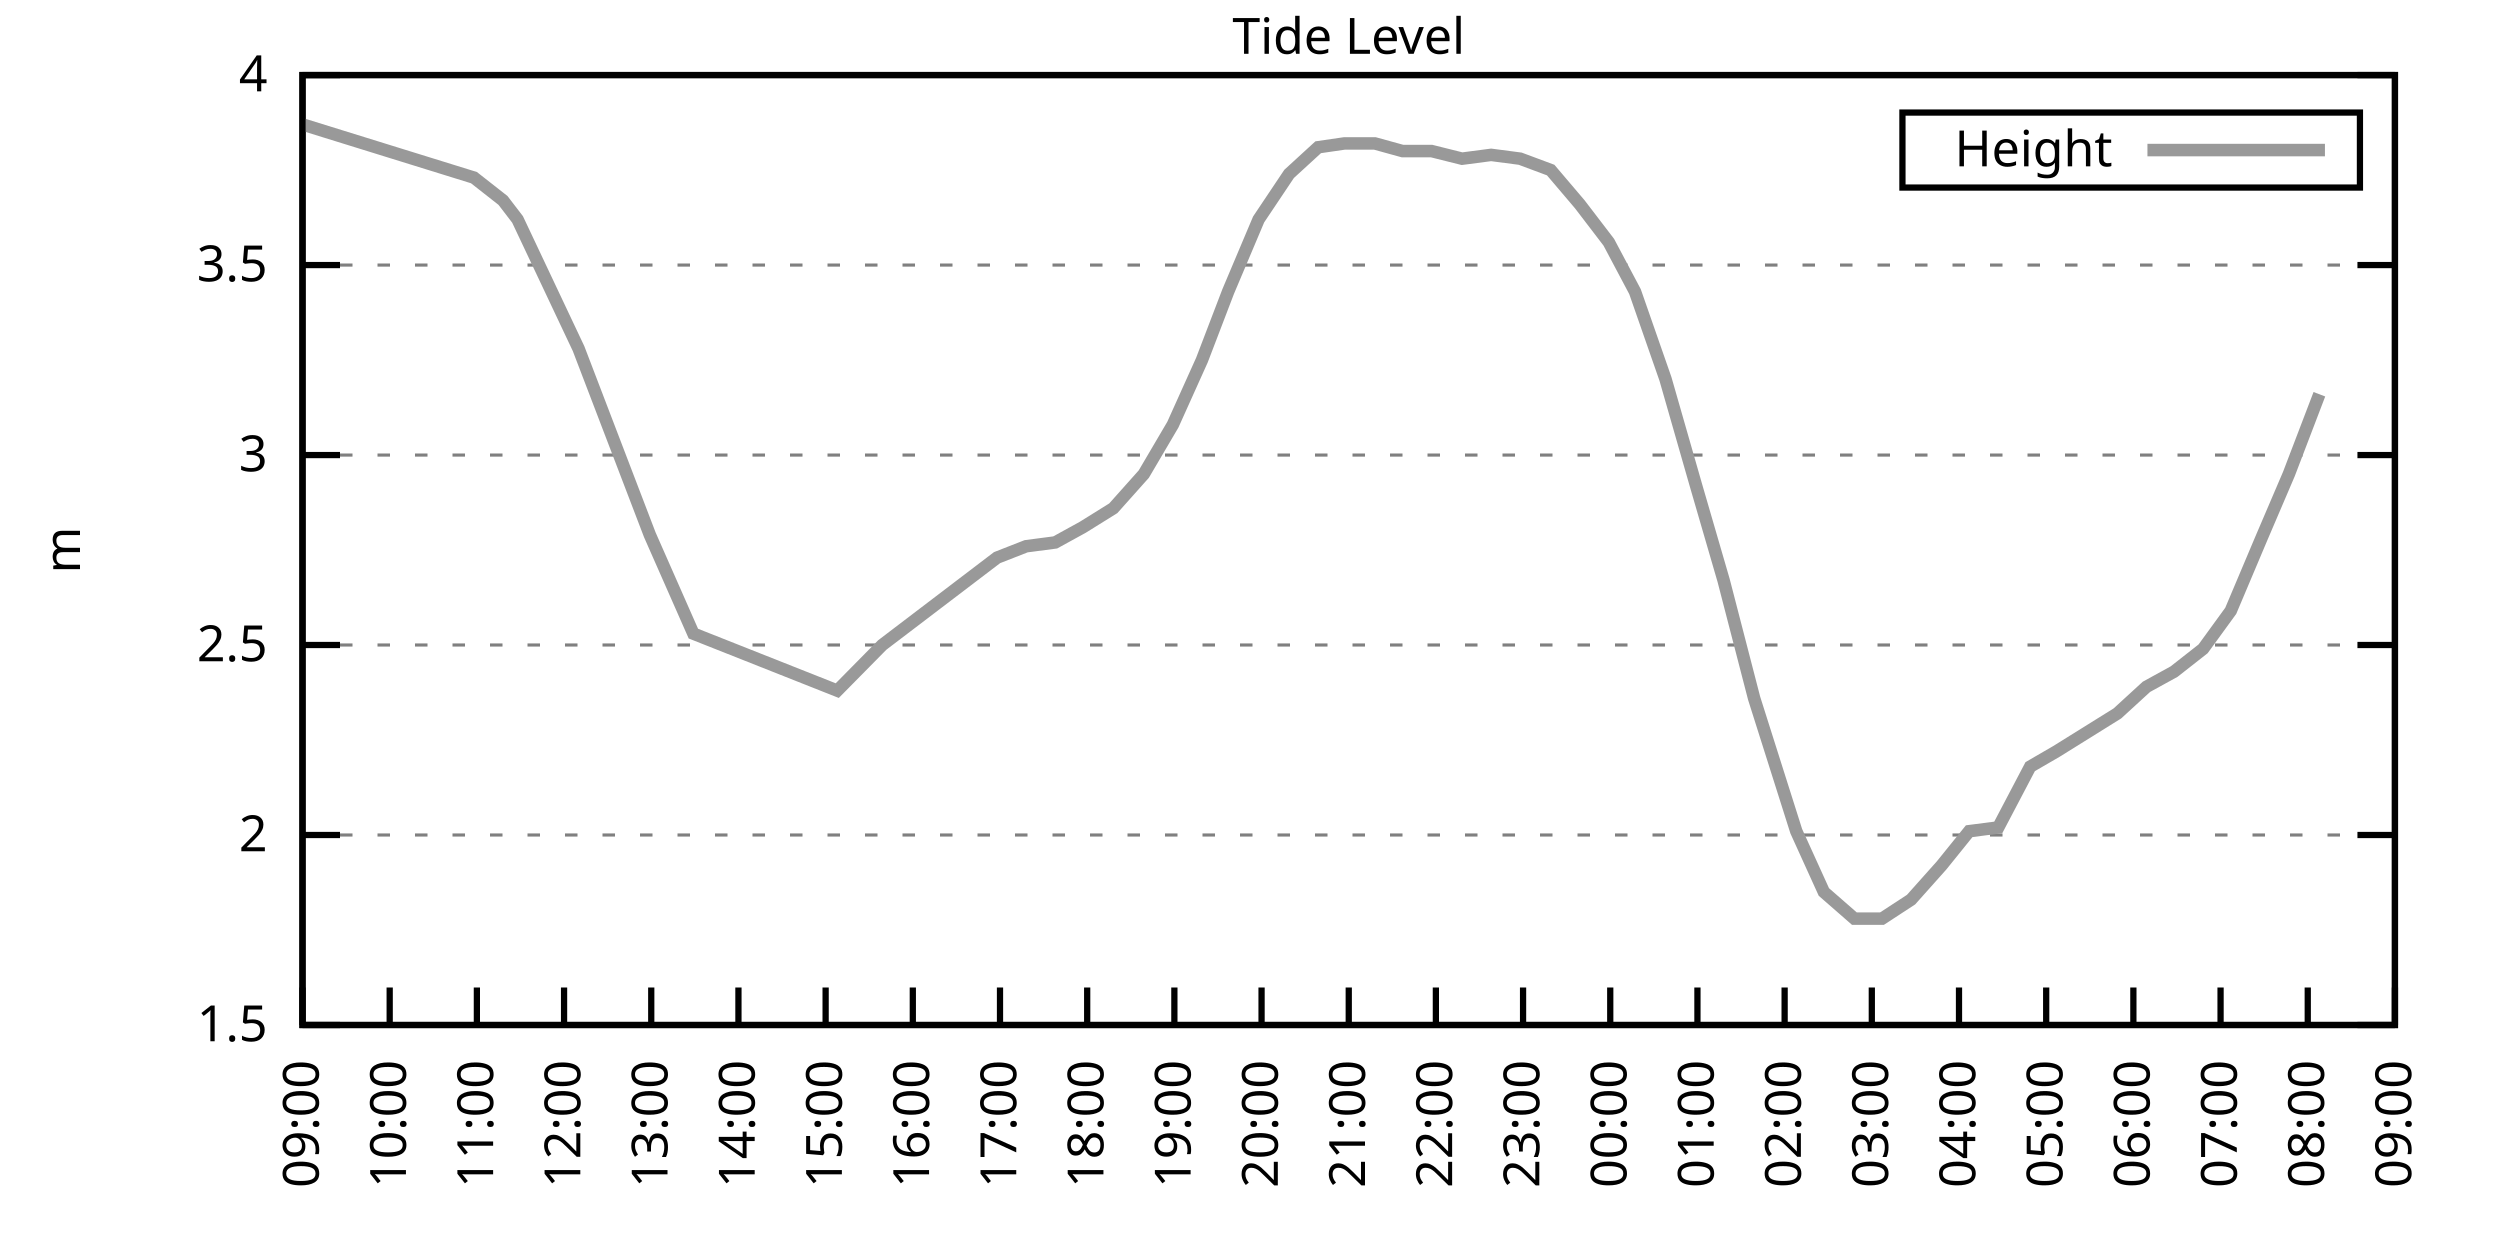
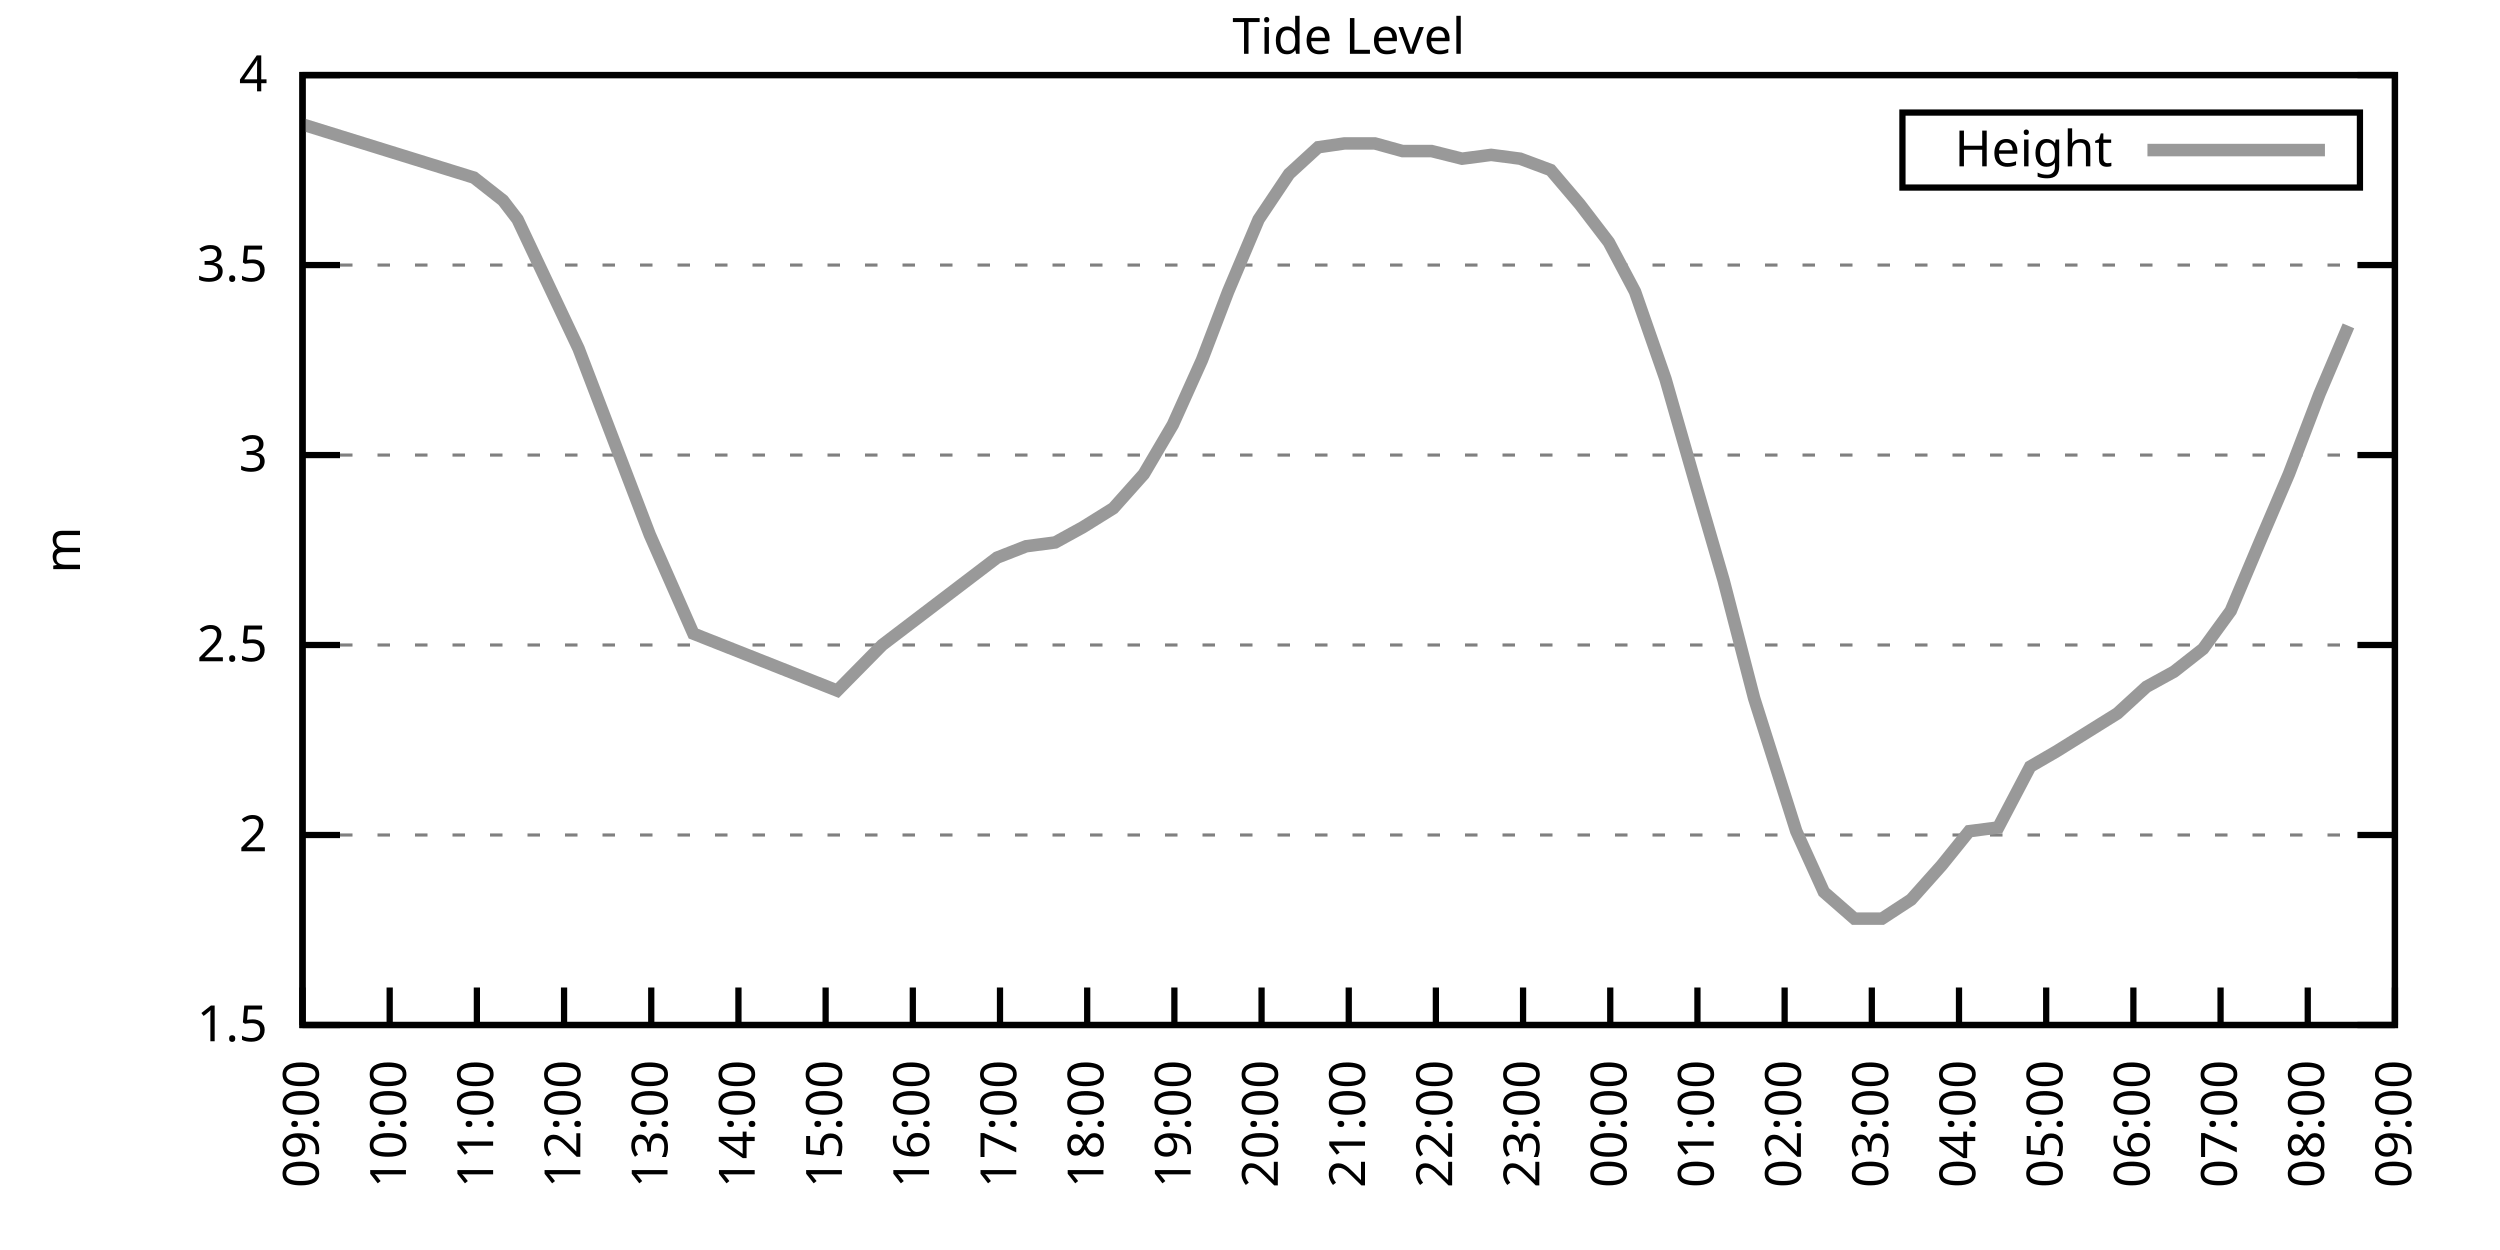
<svg xmlns="http://www.w3.org/2000/svg" xmlns:xlink="http://www.w3.org/1999/xlink" width="400" height="200" viewBox="0 0 400 200">
  <g id="gnuplot_canvas">
    <rect x="0" y="0" width="400" height="200" fill="none" />
    <defs>
      <circle id="gpDot" r="0.5" stroke-width="0.5" stroke="currentColor" />
      <path id="gpPt0" stroke-width="0.333" stroke="currentColor" d="M-1,0 h2 M0,-1 v2" />
      <path id="gpPt1" stroke-width="0.333" stroke="currentColor" d="M-1,-1 L1,1 M1,-1 L-1,1" />
      <path id="gpPt2" stroke-width="0.333" stroke="currentColor" d="M-1,0 L1,0 M0,-1 L0,1 M-1,-1 L1,1 M-1,1 L1,-1" />
      <rect id="gpPt3" stroke-width="0.333" stroke="currentColor" x="-1" y="-1" width="2" height="2" />
      <rect id="gpPt4" stroke-width="0.333" stroke="currentColor" fill="currentColor" x="-1" y="-1" width="2" height="2" />
      <circle id="gpPt5" stroke-width="0.333" stroke="currentColor" cx="0" cy="0" r="1" />
      <use xlink:href="#gpPt5" id="gpPt6" fill="currentColor" stroke="none" />
      <path id="gpPt7" stroke-width="0.333" stroke="currentColor" d="M0,-1.33 L-1.33,0.67 L1.33,0.67 z" />
      <use xlink:href="#gpPt7" id="gpPt8" fill="currentColor" stroke="none" />
      <use xlink:href="#gpPt7" id="gpPt9" stroke="currentColor" transform="rotate(180)" />
      <use xlink:href="#gpPt9" id="gpPt10" fill="currentColor" stroke="none" />
      <use xlink:href="#gpPt3" id="gpPt11" stroke="currentColor" transform="rotate(45)" />
      <use xlink:href="#gpPt11" id="gpPt12" fill="currentColor" stroke="none" />
      <path id="gpPt13" stroke-width="0.333" stroke="currentColor" d="M0,1.330 L1.265,0.411 L0.782,-1.067 L-0.782,-1.076 L-1.265,0.411 z" />
      <use xlink:href="#gpPt13" id="gpPt14" fill="currentColor" stroke="none" />
      <filter id="textbox" filterUnits="objectBoundingBox" x="0" y="0" height="1" width="1">
        <feFlood flood-color="white" flood-opacity="1" result="bgnd" />
        <feComposite in="SourceGraphic" in2="bgnd" operator="atop" />
      </filter>
      <filter id="greybox" filterUnits="objectBoundingBox" x="0" y="0" height="1" width="1">
        <feFlood flood-color="lightgrey" flood-opacity="1" result="grey" />
        <feComposite in="SourceGraphic" in2="grey" operator="atop" />
      </filter>
    </defs>
    <g fill="none" color="white" stroke="currentColor" stroke-width="1.00" stroke-linecap="butt" stroke-linejoin="miter">
</g>
    <g fill="none" color="black" stroke="currentColor" stroke-width="1.00" stroke-linecap="butt" stroke-linejoin="miter">
      <g stroke="none" shape-rendering="crispEdges">
        <polygon fill="rgb(255, 255, 255)" points="48.40,164.00 383.18,164.00 383.18,12.02 48.40,12.02 " />
      </g>
    </g>
    <g fill="none" color="black" stroke="currentColor" stroke-width="1.00" stroke-linecap="butt" stroke-linejoin="miter">
</g>
    <g fill="none" color="black" stroke="black" stroke-width="0.50" stroke-linecap="butt" stroke-linejoin="miter">
</g>
    <g fill="none" color="gray" stroke="currentColor" stroke-width="0.50" stroke-linecap="butt" stroke-linejoin="miter">
      <path stroke="gray" stroke-dasharray="2,4" class="gridline" d="M48.40,164.00 L383.19,164.00  " />
    </g>
    <g fill="none" color="gray" stroke="gray" stroke-width="1.00" stroke-linecap="butt" stroke-linejoin="miter">
</g>
    <g fill="none" color="black" stroke="currentColor" stroke-width="1.00" stroke-linecap="butt" stroke-linejoin="miter">
      <path stroke="black" d="M48.40,164.00 L54.40,164.00 M383.19,164.00 L377.19,164.00  " />
      <g transform="translate(42.80,166.60)" stroke="none" fill="black" font-family="Sans" font-size="8.00" text-anchor="end">
        <text>
          <tspan font-family="Sans"> 1.5</tspan>
        </text>
      </g>
    </g>
    <g fill="none" color="black" stroke="currentColor" stroke-width="1.00" stroke-linecap="butt" stroke-linejoin="miter">
</g>
    <g fill="none" color="black" stroke="black" stroke-width="0.50" stroke-linecap="butt" stroke-linejoin="miter">
</g>
    <g fill="none" color="gray" stroke="currentColor" stroke-width="0.50" stroke-linecap="butt" stroke-linejoin="miter">
      <path stroke="gray" stroke-dasharray="2,4" class="gridline" d="M48.40,133.60 L383.19,133.60  " />
    </g>
    <g fill="none" color="gray" stroke="gray" stroke-width="1.00" stroke-linecap="butt" stroke-linejoin="miter">
</g>
    <g fill="none" color="black" stroke="currentColor" stroke-width="1.00" stroke-linecap="butt" stroke-linejoin="miter">
      <path stroke="black" d="M48.40,133.60 L54.40,133.60 M383.19,133.60 L377.19,133.60  " />
      <g transform="translate(42.80,136.20)" stroke="none" fill="black" font-family="Sans" font-size="8.00" text-anchor="end">
        <text>
          <tspan font-family="Sans"> 2</tspan>
        </text>
      </g>
    </g>
    <g fill="none" color="black" stroke="currentColor" stroke-width="1.00" stroke-linecap="butt" stroke-linejoin="miter">
</g>
    <g fill="none" color="black" stroke="black" stroke-width="0.50" stroke-linecap="butt" stroke-linejoin="miter">
</g>
    <g fill="none" color="gray" stroke="currentColor" stroke-width="0.50" stroke-linecap="butt" stroke-linejoin="miter">
      <path stroke="gray" stroke-dasharray="2,4" class="gridline" d="M48.40,103.20 L383.19,103.20  " />
    </g>
    <g fill="none" color="gray" stroke="gray" stroke-width="1.00" stroke-linecap="butt" stroke-linejoin="miter">
</g>
    <g fill="none" color="black" stroke="currentColor" stroke-width="1.00" stroke-linecap="butt" stroke-linejoin="miter">
      <path stroke="black" d="M48.40,103.20 L54.40,103.20 M383.19,103.20 L377.19,103.20  " />
      <g transform="translate(42.80,105.80)" stroke="none" fill="black" font-family="Sans" font-size="8.00" text-anchor="end">
        <text>
          <tspan font-family="Sans"> 2.5</tspan>
        </text>
      </g>
    </g>
    <g fill="none" color="black" stroke="currentColor" stroke-width="1.00" stroke-linecap="butt" stroke-linejoin="miter">
</g>
    <g fill="none" color="black" stroke="black" stroke-width="0.50" stroke-linecap="butt" stroke-linejoin="miter">
</g>
    <g fill="none" color="gray" stroke="currentColor" stroke-width="0.50" stroke-linecap="butt" stroke-linejoin="miter">
      <path stroke="gray" stroke-dasharray="2,4" class="gridline" d="M48.40,72.81 L383.19,72.81  " />
    </g>
    <g fill="none" color="gray" stroke="gray" stroke-width="1.00" stroke-linecap="butt" stroke-linejoin="miter">
</g>
    <g fill="none" color="black" stroke="currentColor" stroke-width="1.00" stroke-linecap="butt" stroke-linejoin="miter">
      <path stroke="black" d="M48.40,72.81 L54.40,72.81 M383.19,72.81 L377.19,72.81  " />
      <g transform="translate(42.80,75.41)" stroke="none" fill="black" font-family="Sans" font-size="8.00" text-anchor="end">
        <text>
          <tspan font-family="Sans"> 3</tspan>
        </text>
      </g>
    </g>
    <g fill="none" color="black" stroke="currentColor" stroke-width="1.00" stroke-linecap="butt" stroke-linejoin="miter">
</g>
    <g fill="none" color="black" stroke="black" stroke-width="0.50" stroke-linecap="butt" stroke-linejoin="miter">
</g>
    <g fill="none" color="gray" stroke="currentColor" stroke-width="0.50" stroke-linecap="butt" stroke-linejoin="miter">
      <path stroke="gray" stroke-dasharray="2,4" class="gridline" d="M48.40,42.41 L383.19,42.41  " />
    </g>
    <g fill="none" color="gray" stroke="gray" stroke-width="1.00" stroke-linecap="butt" stroke-linejoin="miter">
</g>
    <g fill="none" color="black" stroke="currentColor" stroke-width="1.00" stroke-linecap="butt" stroke-linejoin="miter">
      <path stroke="black" d="M48.40,42.41 L54.40,42.41 M383.19,42.41 L377.19,42.41  " />
      <g transform="translate(42.80,45.01)" stroke="none" fill="black" font-family="Sans" font-size="8.00" text-anchor="end">
        <text>
          <tspan font-family="Sans"> 3.5</tspan>
        </text>
      </g>
    </g>
    <g fill="none" color="black" stroke="currentColor" stroke-width="1.00" stroke-linecap="butt" stroke-linejoin="miter">
</g>
    <g fill="none" color="black" stroke="black" stroke-width="0.50" stroke-linecap="butt" stroke-linejoin="miter">
</g>
    <g fill="none" color="gray" stroke="currentColor" stroke-width="0.50" stroke-linecap="butt" stroke-linejoin="miter">
      <path stroke="gray" stroke-dasharray="2,4" class="gridline" d="M48.40,12.01 L383.19,12.01  " />
    </g>
    <g fill="none" color="gray" stroke="gray" stroke-width="1.00" stroke-linecap="butt" stroke-linejoin="miter">
</g>
    <g fill="none" color="black" stroke="currentColor" stroke-width="1.00" stroke-linecap="butt" stroke-linejoin="miter">
      <path stroke="black" d="M48.40,12.01 L54.40,12.01 M383.19,12.01 L377.19,12.01  " />
      <g transform="translate(42.80,14.61)" stroke="none" fill="black" font-family="Sans" font-size="8.00" text-anchor="end">
        <text>
          <tspan font-family="Sans"> 4</tspan>
        </text>
      </g>
    </g>
    <g fill="none" color="black" stroke="currentColor" stroke-width="1.00" stroke-linecap="butt" stroke-linejoin="miter">
      <path stroke="black" d="M48.40,164.00 L48.40,158.00  " />
      <g transform="translate(51.00,169.60) rotate(270.00)" stroke="none" fill="black" font-family="Sans" font-size="8.00" text-anchor="end">
        <text>
          <tspan font-family="Sans">09:00</tspan>
        </text>
      </g>
    </g>
    <g fill="none" color="black" stroke="currentColor" stroke-width="1.00" stroke-linecap="butt" stroke-linejoin="miter">
      <path stroke="black" d="M62.35,164.00 L62.35,158.00  " />
      <g transform="translate(64.95,169.60) rotate(270.00)" stroke="none" fill="black" font-family="Sans" font-size="8.00" text-anchor="end">
        <text>
          <tspan font-family="Sans">10:00</tspan>
        </text>
      </g>
    </g>
    <g fill="none" color="black" stroke="currentColor" stroke-width="1.00" stroke-linecap="butt" stroke-linejoin="miter">
      <path stroke="black" d="M76.30,164.00 L76.30,158.00  " />
      <g transform="translate(78.90,169.60) rotate(270.00)" stroke="none" fill="black" font-family="Sans" font-size="8.00" text-anchor="end">
        <text>
          <tspan font-family="Sans">11:00</tspan>
        </text>
      </g>
    </g>
    <g fill="none" color="black" stroke="currentColor" stroke-width="1.00" stroke-linecap="butt" stroke-linejoin="miter">
      <path stroke="black" d="M90.25,164.00 L90.25,158.00  " />
      <g transform="translate(92.85,169.60) rotate(270.00)" stroke="none" fill="black" font-family="Sans" font-size="8.00" text-anchor="end">
        <text>
          <tspan font-family="Sans">12:00</tspan>
        </text>
      </g>
    </g>
    <g fill="none" color="black" stroke="currentColor" stroke-width="1.00" stroke-linecap="butt" stroke-linejoin="miter">
      <path stroke="black" d="M104.20,164.00 L104.20,158.00  " />
      <g transform="translate(106.80,169.60) rotate(270.00)" stroke="none" fill="black" font-family="Sans" font-size="8.00" text-anchor="end">
        <text>
          <tspan font-family="Sans">13:00</tspan>
        </text>
      </g>
    </g>
    <g fill="none" color="black" stroke="currentColor" stroke-width="1.00" stroke-linecap="butt" stroke-linejoin="miter">
      <path stroke="black" d="M118.15,164.00 L118.15,158.00  " />
      <g transform="translate(120.75,169.60) rotate(270.00)" stroke="none" fill="black" font-family="Sans" font-size="8.00" text-anchor="end">
        <text>
          <tspan font-family="Sans">14:00</tspan>
        </text>
      </g>
    </g>
    <g fill="none" color="black" stroke="currentColor" stroke-width="1.00" stroke-linecap="butt" stroke-linejoin="miter">
      <path stroke="black" d="M132.10,164.00 L132.10,158.00  " />
      <g transform="translate(134.70,169.60) rotate(270.00)" stroke="none" fill="black" font-family="Sans" font-size="8.00" text-anchor="end">
        <text>
          <tspan font-family="Sans">15:00</tspan>
        </text>
      </g>
    </g>
    <g fill="none" color="black" stroke="currentColor" stroke-width="1.00" stroke-linecap="butt" stroke-linejoin="miter">
      <path stroke="black" d="M146.05,164.00 L146.05,158.00  " />
      <g transform="translate(148.65,169.60) rotate(270.00)" stroke="none" fill="black" font-family="Sans" font-size="8.00" text-anchor="end">
        <text>
          <tspan font-family="Sans">16:00</tspan>
        </text>
      </g>
    </g>
    <g fill="none" color="black" stroke="currentColor" stroke-width="1.00" stroke-linecap="butt" stroke-linejoin="miter">
      <path stroke="black" d="M160.00,164.00 L160.00,158.00  " />
      <g transform="translate(162.60,169.60) rotate(270.00)" stroke="none" fill="black" font-family="Sans" font-size="8.00" text-anchor="end">
        <text>
          <tspan font-family="Sans">17:00</tspan>
        </text>
      </g>
    </g>
    <g fill="none" color="black" stroke="currentColor" stroke-width="1.00" stroke-linecap="butt" stroke-linejoin="miter">
      <path stroke="black" d="M173.95,164.00 L173.95,158.00  " />
      <g transform="translate(176.55,169.60) rotate(270.00)" stroke="none" fill="black" font-family="Sans" font-size="8.00" text-anchor="end">
        <text>
          <tspan font-family="Sans">18:00</tspan>
        </text>
      </g>
    </g>
    <g fill="none" color="black" stroke="currentColor" stroke-width="1.00" stroke-linecap="butt" stroke-linejoin="miter">
      <path stroke="black" d="M187.90,164.00 L187.90,158.00  " />
      <g transform="translate(190.50,169.60) rotate(270.00)" stroke="none" fill="black" font-family="Sans" font-size="8.00" text-anchor="end">
        <text>
          <tspan font-family="Sans">19:00</tspan>
        </text>
      </g>
    </g>
    <g fill="none" color="black" stroke="currentColor" stroke-width="1.00" stroke-linecap="butt" stroke-linejoin="miter">
      <path stroke="black" d="M201.85,164.00 L201.85,158.00  " />
      <g transform="translate(204.45,169.60) rotate(270.00)" stroke="none" fill="black" font-family="Sans" font-size="8.00" text-anchor="end">
        <text>
          <tspan font-family="Sans">20:00</tspan>
        </text>
      </g>
    </g>
    <g fill="none" color="black" stroke="currentColor" stroke-width="1.00" stroke-linecap="butt" stroke-linejoin="miter">
      <path stroke="black" d="M215.80,164.00 L215.80,158.00  " />
      <g transform="translate(218.40,169.60) rotate(270.00)" stroke="none" fill="black" font-family="Sans" font-size="8.00" text-anchor="end">
        <text>
          <tspan font-family="Sans">21:00</tspan>
        </text>
      </g>
    </g>
    <g fill="none" color="black" stroke="currentColor" stroke-width="1.00" stroke-linecap="butt" stroke-linejoin="miter">
      <path stroke="black" d="M229.74,164.00 L229.74,158.00  " />
      <g transform="translate(232.34,169.60) rotate(270.00)" stroke="none" fill="black" font-family="Sans" font-size="8.00" text-anchor="end">
        <text>
          <tspan font-family="Sans">22:00</tspan>
        </text>
      </g>
    </g>
    <g fill="none" color="black" stroke="currentColor" stroke-width="1.00" stroke-linecap="butt" stroke-linejoin="miter">
      <path stroke="black" d="M243.69,164.00 L243.69,158.00  " />
      <g transform="translate(246.29,169.60) rotate(270.00)" stroke="none" fill="black" font-family="Sans" font-size="8.00" text-anchor="end">
        <text>
          <tspan font-family="Sans">23:00</tspan>
        </text>
      </g>
    </g>
    <g fill="none" color="black" stroke="currentColor" stroke-width="1.00" stroke-linecap="butt" stroke-linejoin="miter">
      <path stroke="black" d="M257.64,164.00 L257.64,158.00  " />
      <g transform="translate(260.24,169.60) rotate(270.00)" stroke="none" fill="black" font-family="Sans" font-size="8.00" text-anchor="end">
        <text>
          <tspan font-family="Sans">00:00</tspan>
        </text>
      </g>
    </g>
    <g fill="none" color="black" stroke="currentColor" stroke-width="1.00" stroke-linecap="butt" stroke-linejoin="miter">
      <path stroke="black" d="M271.59,164.00 L271.59,158.00  " />
      <g transform="translate(274.19,169.60) rotate(270.00)" stroke="none" fill="black" font-family="Sans" font-size="8.00" text-anchor="end">
        <text>
          <tspan font-family="Sans">01:00</tspan>
        </text>
      </g>
    </g>
    <g fill="none" color="black" stroke="currentColor" stroke-width="1.00" stroke-linecap="butt" stroke-linejoin="miter">
      <path stroke="black" d="M285.54,164.00 L285.54,158.00  " />
      <g transform="translate(288.14,169.60) rotate(270.00)" stroke="none" fill="black" font-family="Sans" font-size="8.00" text-anchor="end">
        <text>
          <tspan font-family="Sans">02:00</tspan>
        </text>
      </g>
    </g>
    <g fill="none" color="black" stroke="currentColor" stroke-width="1.00" stroke-linecap="butt" stroke-linejoin="miter">
      <path stroke="black" d="M299.49,164.00 L299.49,158.00  " />
      <g transform="translate(302.09,169.60) rotate(270.00)" stroke="none" fill="black" font-family="Sans" font-size="8.00" text-anchor="end">
        <text>
          <tspan font-family="Sans">03:00</tspan>
        </text>
      </g>
    </g>
    <g fill="none" color="black" stroke="currentColor" stroke-width="1.00" stroke-linecap="butt" stroke-linejoin="miter">
      <path stroke="black" d="M313.44,164.00 L313.44,158.00  " />
      <g transform="translate(316.04,169.60) rotate(270.00)" stroke="none" fill="black" font-family="Sans" font-size="8.00" text-anchor="end">
        <text>
          <tspan font-family="Sans">04:00</tspan>
        </text>
      </g>
    </g>
    <g fill="none" color="black" stroke="currentColor" stroke-width="1.00" stroke-linecap="butt" stroke-linejoin="miter">
      <path stroke="black" d="M327.39,164.00 L327.39,158.00  " />
      <g transform="translate(329.99,169.60) rotate(270.00)" stroke="none" fill="black" font-family="Sans" font-size="8.00" text-anchor="end">
        <text>
          <tspan font-family="Sans">05:00</tspan>
        </text>
      </g>
    </g>
    <g fill="none" color="black" stroke="currentColor" stroke-width="1.00" stroke-linecap="butt" stroke-linejoin="miter">
      <path stroke="black" d="M341.34,164.00 L341.34,158.00  " />
      <g transform="translate(343.94,169.60) rotate(270.00)" stroke="none" fill="black" font-family="Sans" font-size="8.00" text-anchor="end">
        <text>
          <tspan font-family="Sans">06:00</tspan>
        </text>
      </g>
    </g>
    <g fill="none" color="black" stroke="currentColor" stroke-width="1.00" stroke-linecap="butt" stroke-linejoin="miter">
      <path stroke="black" d="M355.29,164.00 L355.29,158.00  " />
      <g transform="translate(357.89,169.60) rotate(270.00)" stroke="none" fill="black" font-family="Sans" font-size="8.00" text-anchor="end">
        <text>
          <tspan font-family="Sans">07:00</tspan>
        </text>
      </g>
    </g>
    <g fill="none" color="black" stroke="currentColor" stroke-width="1.00" stroke-linecap="butt" stroke-linejoin="miter">
      <path stroke="black" d="M369.24,164.00 L369.24,158.00  " />
      <g transform="translate(371.84,169.60) rotate(270.00)" stroke="none" fill="black" font-family="Sans" font-size="8.00" text-anchor="end">
        <text>
          <tspan font-family="Sans">08:00</tspan>
        </text>
      </g>
    </g>
    <g fill="none" color="black" stroke="currentColor" stroke-width="1.00" stroke-linecap="butt" stroke-linejoin="miter">
      <path stroke="black" d="M383.19,164.00 L383.19,158.00  " />
      <g transform="translate(385.79,169.60) rotate(270.00)" stroke="none" fill="black" font-family="Sans" font-size="8.00" text-anchor="end">
        <text>
          <tspan font-family="Sans">09:00</tspan>
        </text>
      </g>
    </g>
    <g fill="none" color="black" stroke="currentColor" stroke-width="1.00" stroke-linecap="butt" stroke-linejoin="miter">
</g>
    <g fill="none" color="black" stroke="currentColor" stroke-width="1.00" stroke-linecap="butt" stroke-linejoin="miter">
      <path stroke="black" d="M48.40,12.01 L48.40,164.00 L383.19,164.00 L383.19,12.01 L48.40,12.01 Z  " />
    </g>
    <g fill="none" color="black" stroke="currentColor" stroke-width="1.00" stroke-linecap="butt" stroke-linejoin="miter">
</g>
    <g fill="none" color="black" stroke="currentColor" stroke-width="1.00" stroke-linecap="butt" stroke-linejoin="miter">
      <path stroke="black" d="M304.39,30.01 L304.39,18.01 L377.59,18.01 L377.59,30.01 L304.39,30.01 Z  " />
    </g>
    <g id="Tide_level_plot_1">
      <g fill="none" color="white" stroke="black" stroke-width="2.00" stroke-linecap="butt" stroke-linejoin="miter">
</g>
      <g fill="none" color="black" stroke="currentColor" stroke-width="2.00" stroke-linecap="butt" stroke-linejoin="miter">
        <g transform="translate(337.99,26.61)" stroke="none" fill="black" font-family="Sans" font-size="8.00" text-anchor="end">
          <text>
            <tspan font-family="Sans">Height</tspan>
          </text>
        </g>
      </g>
      <g fill="none" color="black" stroke="currentColor" stroke-width="2.00" stroke-linecap="butt" stroke-linejoin="miter">
-         <path stroke="rgb(153, 153, 153)" d="M343.59,24.01 L371.99,24.01 M48.40,19.91 L75.83,28.42 L80.48,32.07 L82.81,35.11 L92.57,55.78 L103.97,85.57   L110.94,101.38 L133.96,110.50 L141.16,103.20 L159.53,89.22 L164.18,87.40 L168.83,86.79 L173.25,84.36 L178.13,81.32   L183.01,75.85 L187.66,67.94 L192.31,57.61 L196.50,46.66 L201.38,35.11 L206.26,27.82 L210.91,23.56 L215.10,22.95   L219.98,22.95 L224.40,24.17 L229.05,24.17 L233.93,25.39 L238.58,24.78 L243.23,25.39 L248.11,27.21 L252.76,32.68   L257.41,38.76 L261.60,46.66 L266.48,60.65 L271.36,77.67 L275.78,92.87 L280.66,111.72 L287.40,132.99 L291.82,142.72   L296.70,146.98 L301.12,146.98 L305.77,143.94 L310.65,138.47 L315.07,132.99 L319.72,132.39 L324.83,122.66 L329.02,120.23   L333.90,117.19 L338.78,114.15 L343.43,109.89 L347.85,107.46 L352.50,103.81 L356.92,97.73 L361.80,86.18 L366.22,75.85   L371.10,63.08  " />
+         <path stroke="rgb(153, 153, 153)" d="M343.59,24.01 L371.99,24.01 M48.40,19.91 L75.83,28.42 L80.48,32.07 L82.81,35.11 L92.57,55.78 L103.97,85.57   L110.94,101.38 L133.96,110.50 L141.16,103.20 L159.53,89.22 L164.18,87.40 L168.83,86.79 L173.25,84.36 L178.13,81.32   L183.01,75.85 L187.66,67.94 L192.31,57.61 L196.50,46.66 L201.38,35.11 L206.26,27.82 L210.91,23.56 L215.10,22.95   L219.98,22.95 L224.40,24.17 L229.05,24.17 L233.93,25.39 L238.58,24.78 L243.23,25.39 L248.11,27.21 L252.76,32.68   L257.41,38.76 L261.60,46.66 L266.48,60.65 L271.36,77.67 L275.78,92.87 L280.66,111.72 L287.40,132.99 L291.82,142.72   L296.70,146.98 L301.12,146.98 L305.77,143.94 L310.65,138.47 L315.07,132.99 L319.72,132.39 L324.83,122.66 L329.02,120.23   L333.90,117.19 L338.78,114.15 L343.43,109.89 L347.85,107.46 L352.50,103.81 L356.92,97.73 L361.80,86.18 L366.22,75.85   L371.10,63.08 L375.75,52.14  " />
      </g>
    </g>
    <g fill="none" color="black" stroke="currentColor" stroke-width="2.00" stroke-linecap="butt" stroke-linejoin="miter">
</g>
    <g fill="none" color="black" stroke="black" stroke-width="1.00" stroke-linecap="butt" stroke-linejoin="miter">
</g>
    <g fill="none" color="black" stroke="currentColor" stroke-width="1.00" stroke-linecap="butt" stroke-linejoin="miter">
      <path stroke="black" d="M48.40,12.01 L48.40,164.00 L383.19,164.00 L383.19,12.01 L48.40,12.01 Z  " />
      <g transform="translate(12.80,88.01) rotate(270.00)" stroke="none" fill="black" font-family="Sans" font-size="8.00" text-anchor="middle">
        <text>
          <tspan font-family="Sans">m</tspan>
        </text>
      </g>
    </g>
    <g fill="none" color="black" stroke="currentColor" stroke-width="1.00" stroke-linecap="butt" stroke-linejoin="miter">
</g>
    <g fill="none" color="black" stroke="currentColor" stroke-width="1.00" stroke-linecap="butt" stroke-linejoin="miter">
      <g transform="translate(215.79,8.61)" stroke="none" fill="black" font-family="Sans" font-size="8.00" text-anchor="middle">
        <text>
          <tspan font-family="Sans">Tide Level</tspan>
        </text>
      </g>
    </g>
    <g fill="none" color="black" stroke="currentColor" stroke-width="1.00" stroke-linecap="butt" stroke-linejoin="miter">
</g>
  </g>
</svg>
